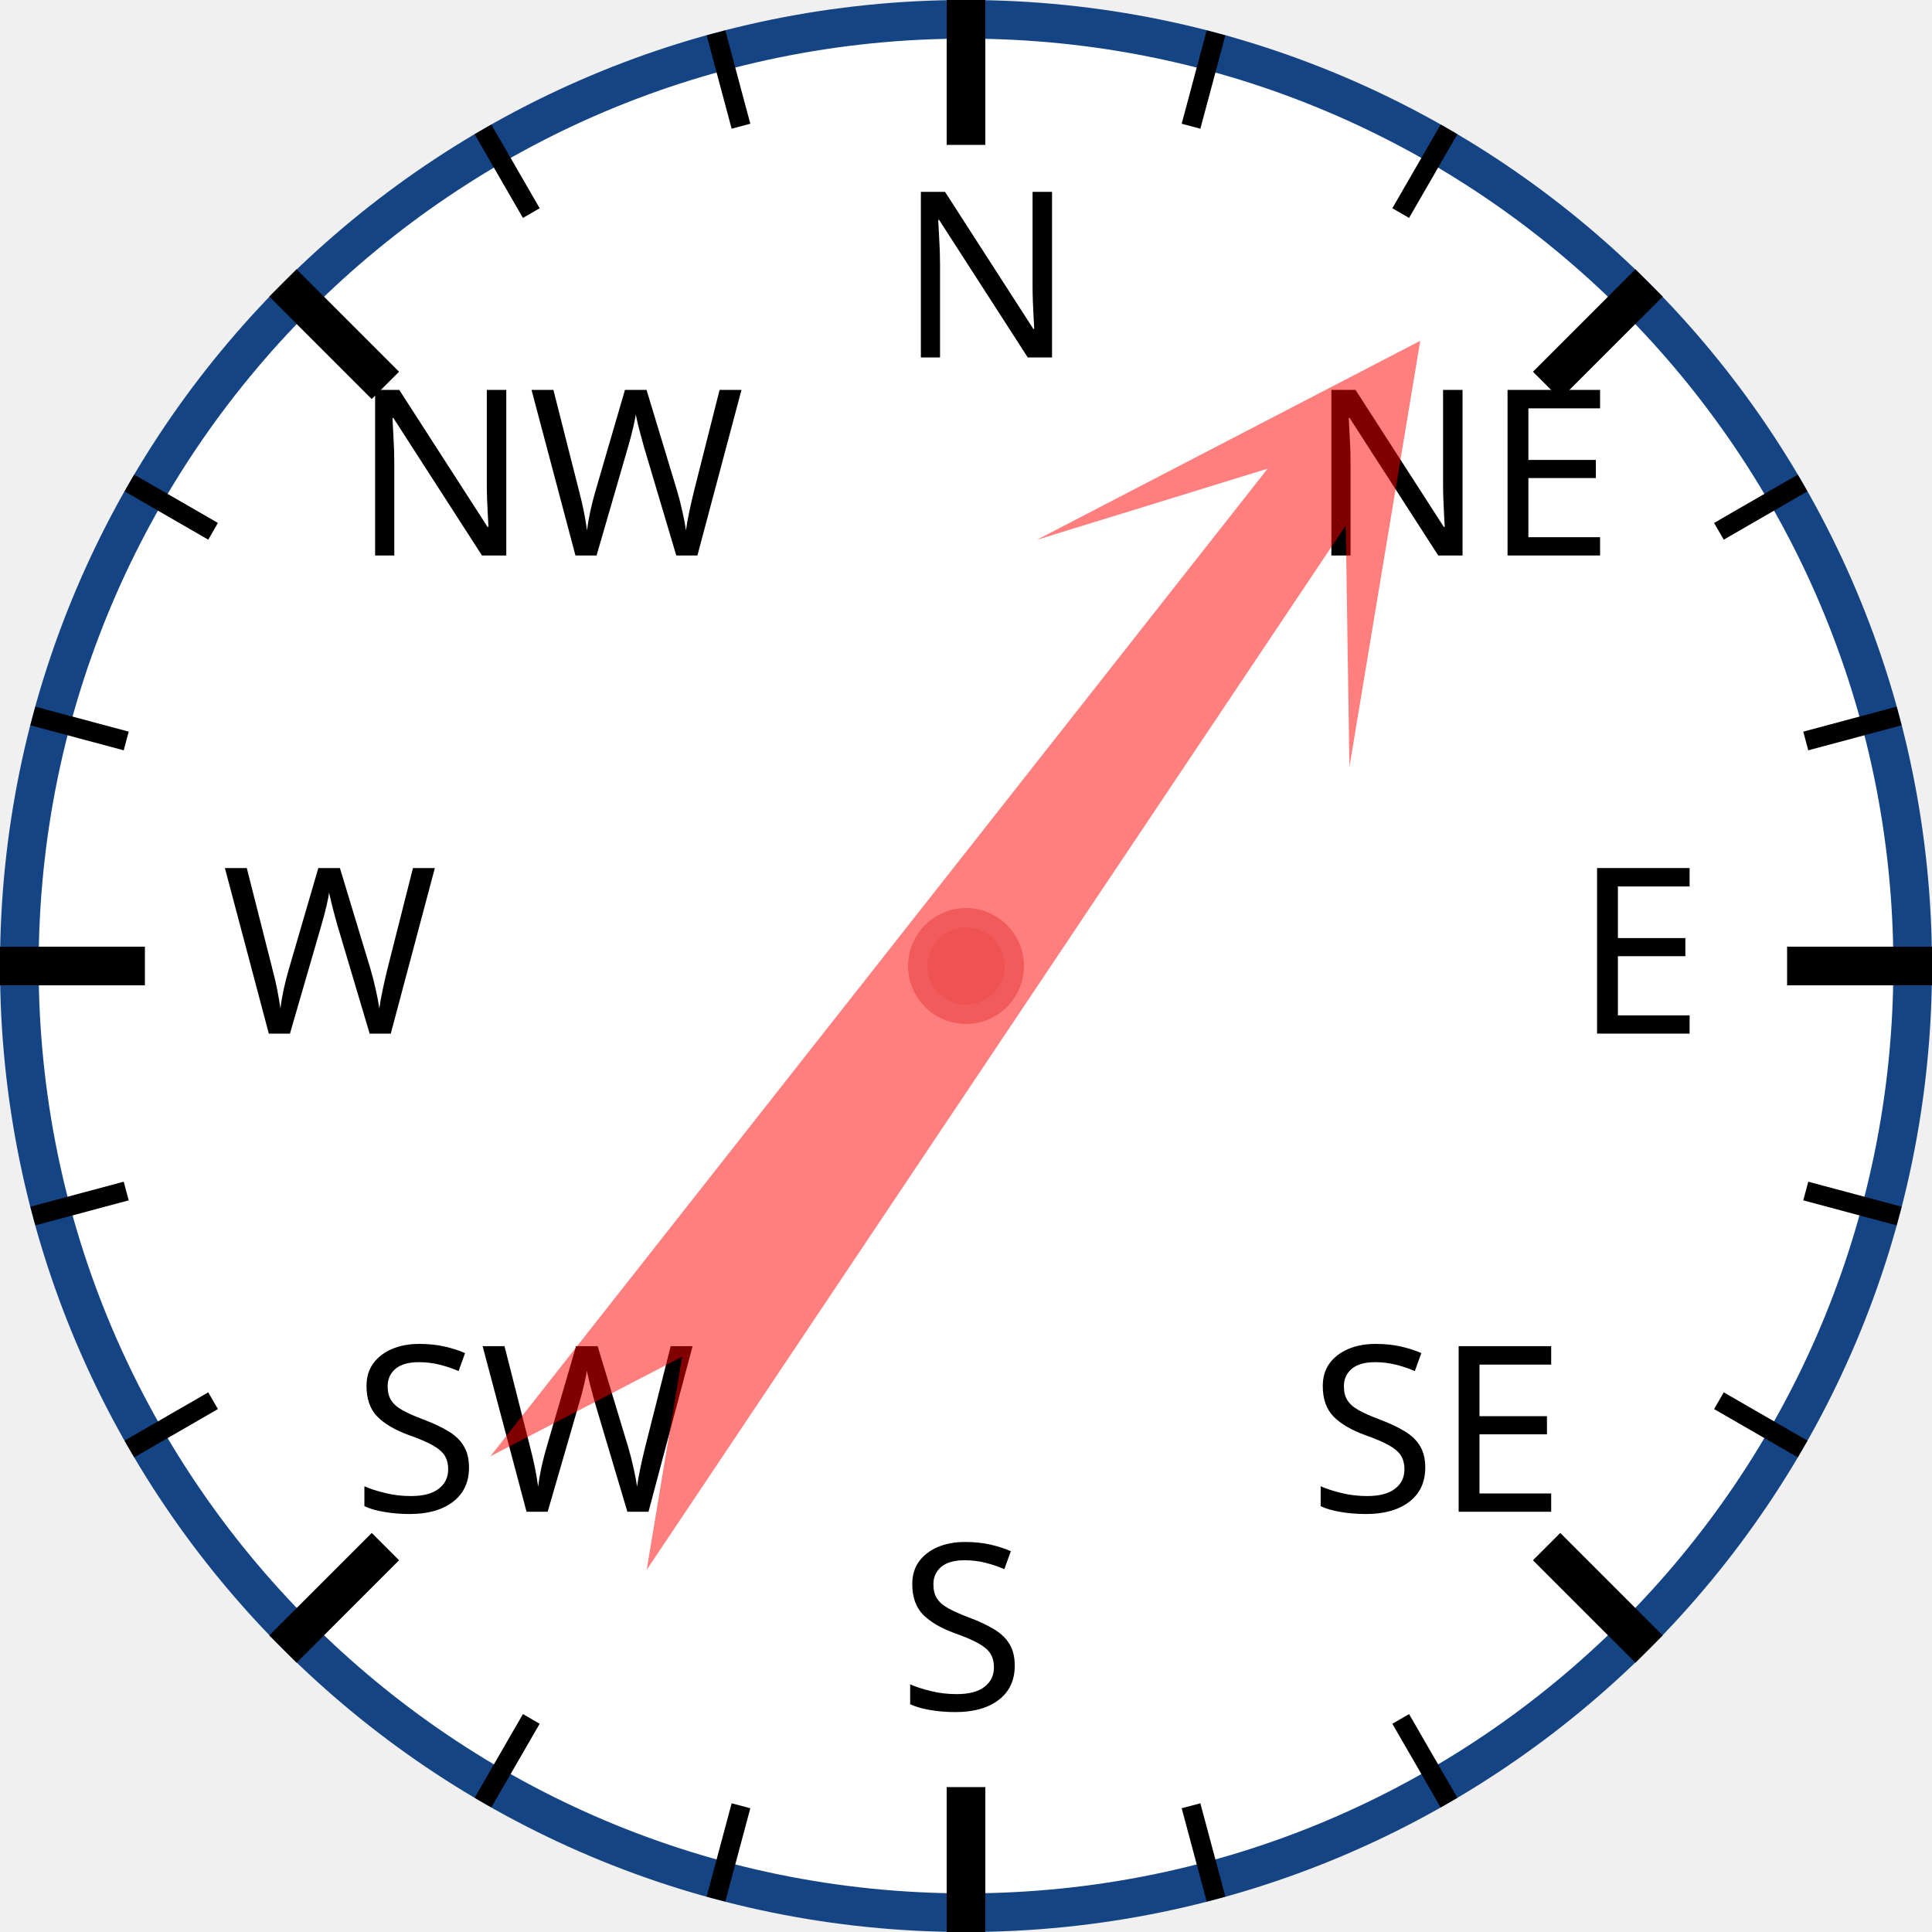
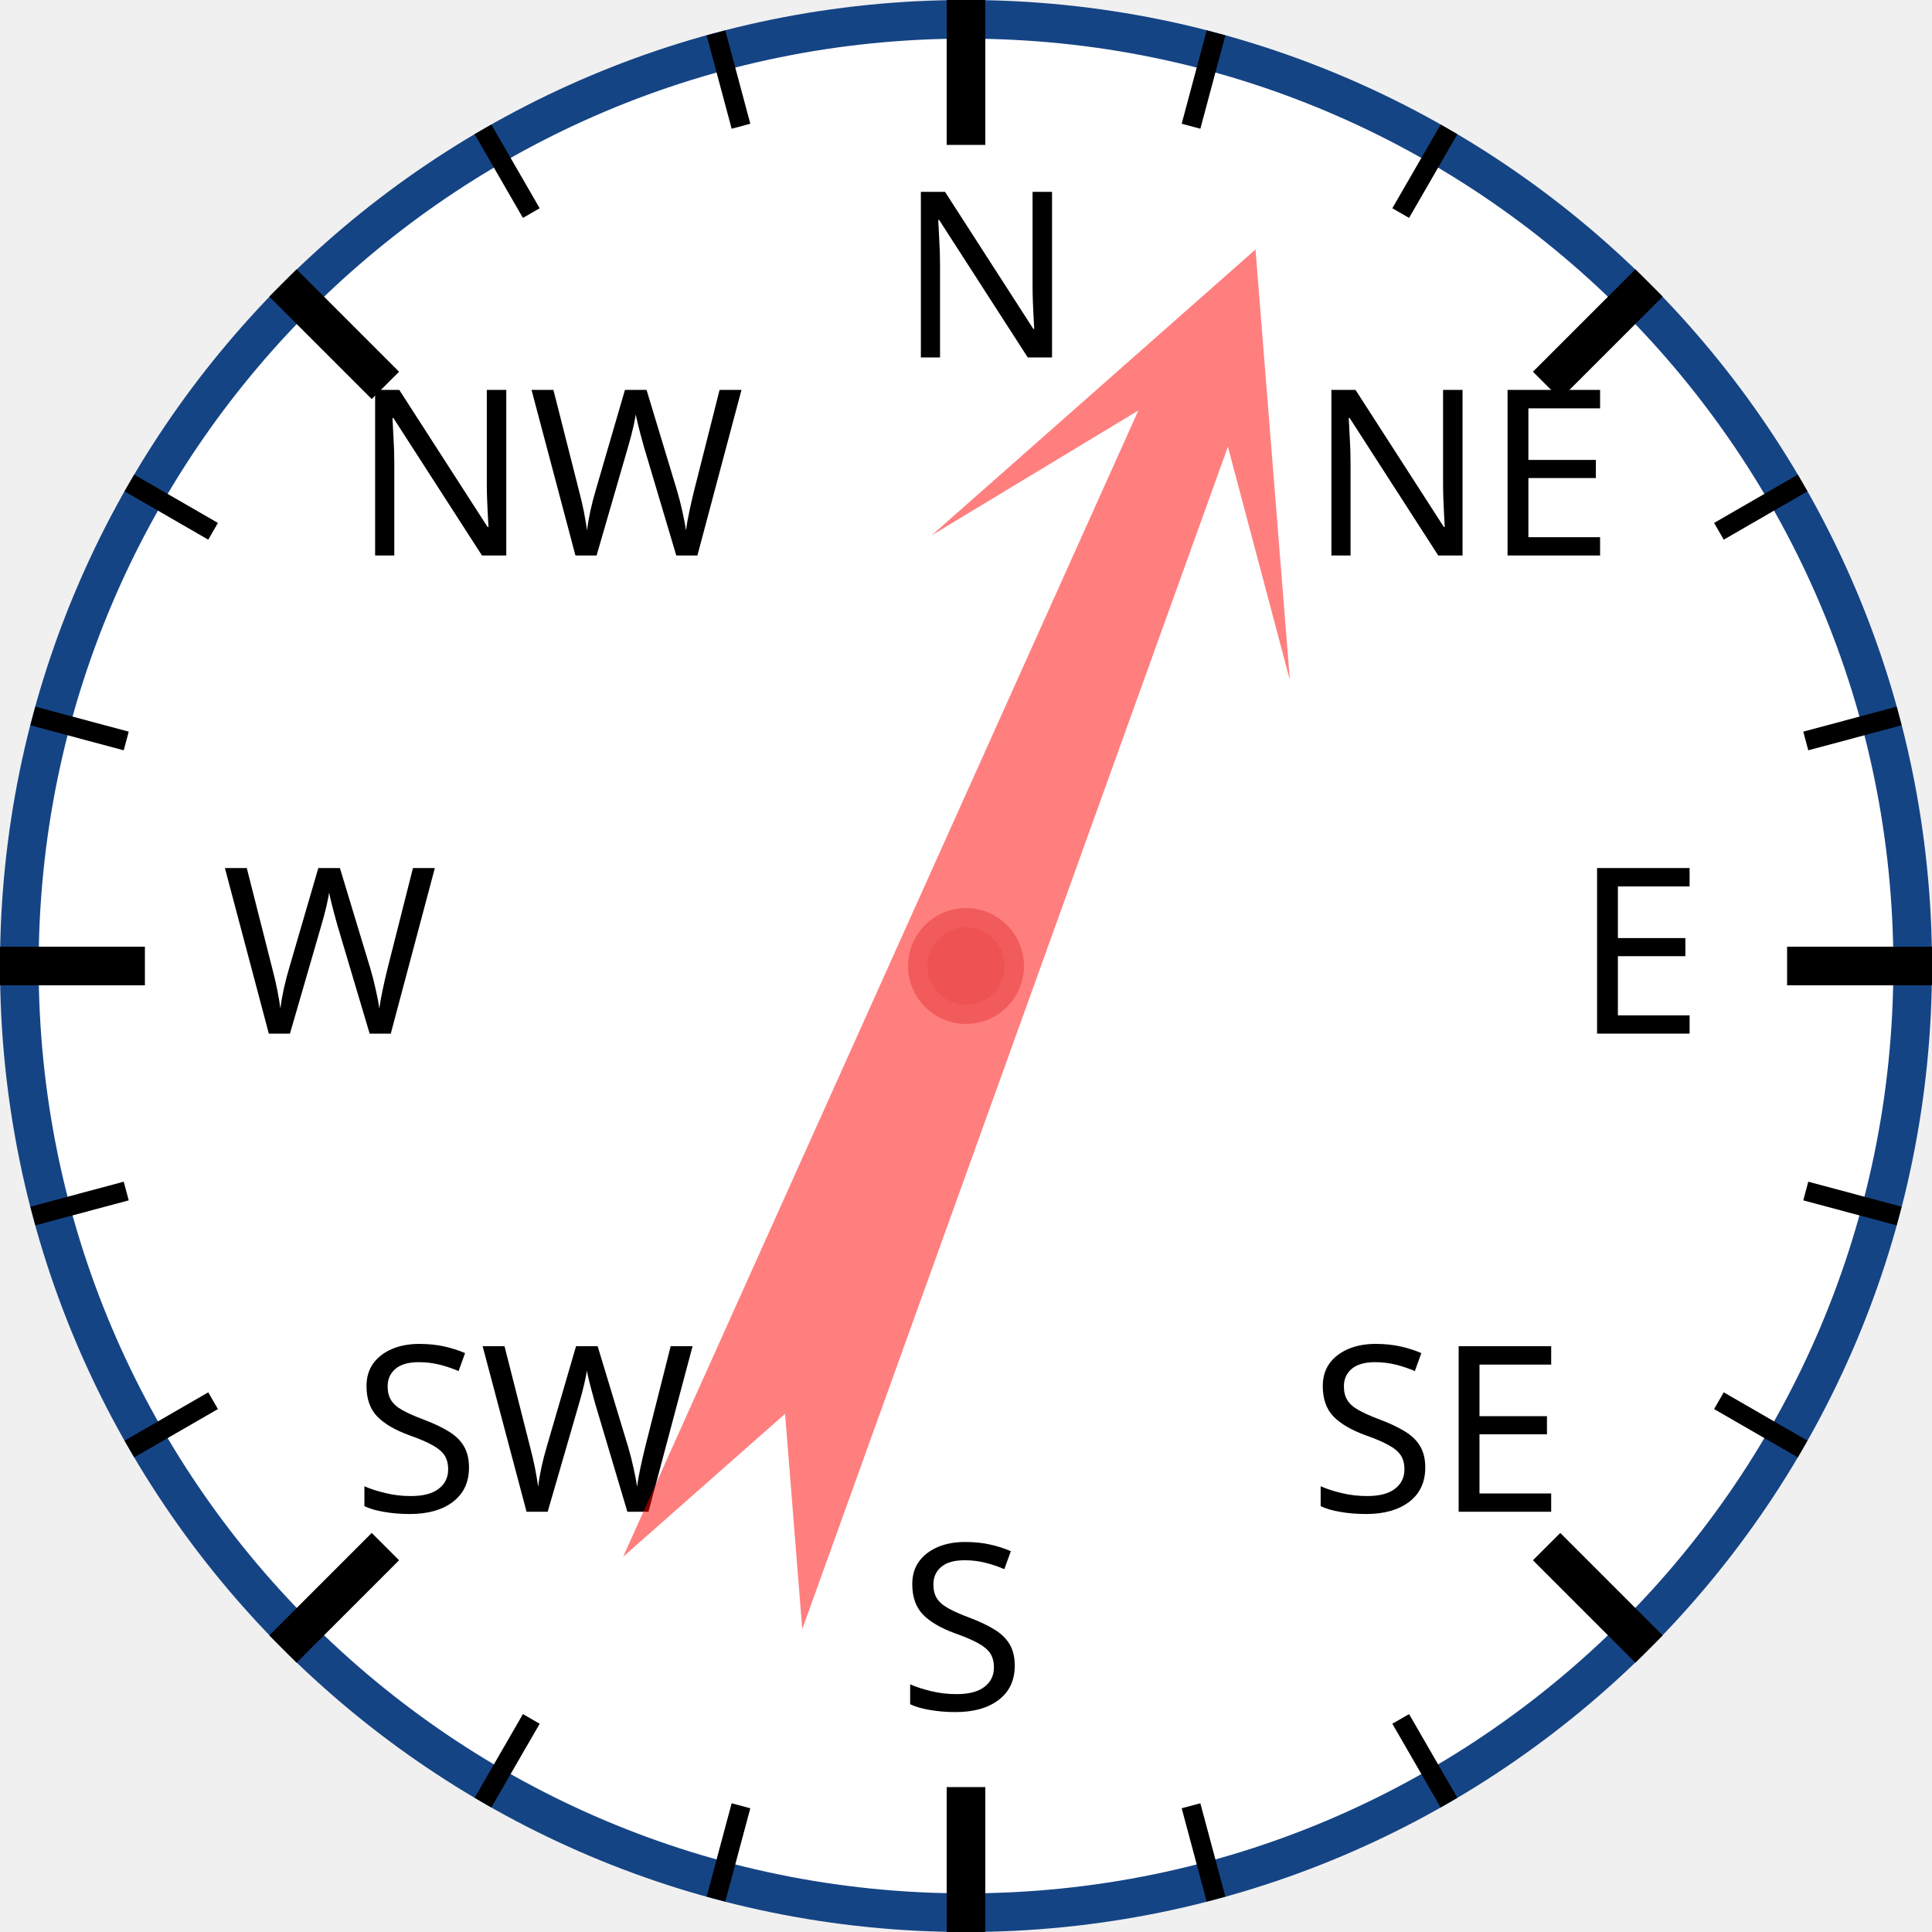
<svg xmlns="http://www.w3.org/2000/svg" width="120px" height="120px" viewBox="0 0 200 200">
  <circle cx="100" cy="100" r="98" style="fill: white; stroke: #154485; stroke-width: 4;" />
  <text x="93.0" y="37.0" style="font-family: sans-serif; font-size: 18pt;">N</text>
  <line x1="100.0" y1="0.0" x2="100.0" y2="15.0" style="stroke: black; stroke-width: 4;" />
  <line x1="74.118" y1="3.407" x2="76.706" y2="13.067" style="stroke: black; stroke-width: 2;" />
  <line x1="50" y1="13.397" x2="55" y2="22.058" style="stroke: black; stroke-width: 2;" />
  <text x="36.503" y="57.503" style="font-family: sans-serif; font-size: 18pt;">NW</text>
  <line x1="29.289" y1="29.289" x2="39.896" y2="39.896" style="stroke: black; stroke-width: 4;" />
  <line x1="13.397" y1="50" x2="22.058" y2="55" style="stroke: black; stroke-width: 2;" />
  <line x1="3.407" y1="74.118" x2="13.067" y2="76.706" style="stroke: black; stroke-width: 2;" />
  <text x="23.0" y="107.0" style="font-family: sans-serif; font-size: 18pt;">W</text>
  <line x1="0.0" y1="100.0" x2="15.0" y2="100.0" style="stroke: black; stroke-width: 4;" />
  <line x1="3.407" y1="125.882" x2="13.067" y2="123.294" style="stroke: black; stroke-width: 2;" />
  <line x1="13.397" y1="150" x2="22.058" y2="145" style="stroke: black; stroke-width: 2;" />
  <text x="36.503" y="156.497" style="font-family: sans-serif; font-size: 18pt;">SW</text>
  <line x1="29.289" y1="170.711" x2="39.896" y2="160.104" style="stroke: black; stroke-width: 4;" />
  <line x1="50" y1="186.603" x2="55" y2="177.942" style="stroke: black; stroke-width: 2;" />
  <line x1="74.118" y1="196.593" x2="76.706" y2="186.933" style="stroke: black; stroke-width: 2;" />
  <text x="93" y="177.0" style="font-family: sans-serif; font-size: 18pt;">S</text>
  <line x1="100" y1="200.0" x2="100" y2="185.0" style="stroke: black; stroke-width: 4;" />
  <line x1="125.882" y1="196.593" x2="123.294" y2="186.933" style="stroke: black; stroke-width: 2;" />
  <line x1="150.0" y1="186.603" x2="145.0" y2="177.942" style="stroke: black; stroke-width: 2;" />
  <text x="135.497" y="156.497" style="font-family: sans-serif; font-size: 18pt;">SE</text>
  <line x1="170.711" y1="170.711" x2="160.104" y2="160.104" style="stroke: black; stroke-width: 4;" />
  <line x1="186.603" y1="150" x2="177.942" y2="145" style="stroke: black; stroke-width: 2;" />
  <line x1="196.593" y1="125.882" x2="186.933" y2="123.294" style="stroke: black; stroke-width: 2;" />
  <text x="163.0" y="107" style="font-family: sans-serif; font-size: 18pt;">E</text>
  <line x1="200.0" y1="100" x2="185.0" y2="100" style="stroke: black; stroke-width: 4;" />
  <line x1="196.593" y1="74.118" x2="186.933" y2="76.706" style="stroke: black; stroke-width: 2;" />
  <line x1="186.603" y1="50" x2="177.942" y2="55" style="stroke: black; stroke-width: 2;" />
  <text x="135.497" y="57.503" style="font-family: sans-serif; font-size: 18pt;">NE</text>
  <line x1="170.711" y1="29.289" x2="160.104" y2="39.896" style="stroke: black; stroke-width: 4;" />
  <line x1="150" y1="13.397" x2="145" y2="22.058" style="stroke: black; stroke-width: 2;" />
  <line x1="125.882" y1="3.407" x2="123.294" y2="13.067" style="stroke: black; stroke-width: 2;" />
-   <polygon points="100 20 120 60 105 40 110 170 100 150 90 170 95 40 80 60" style="fill: red; fill-opacity: 0.5;" transform="rotate(36,100,100)" />
+   <polygon points="100 20 120 60 105 40 110 170 100 150 90 170 95 40 80 60" style="fill: red; fill-opacity: 0.5;" transform="rotate(22,100,100)" />
  <circle cx="100" cy="100" r="5" style="fill: #EE5252; stroke: #F25B5B; stroke-width: 2;" />
</svg>
